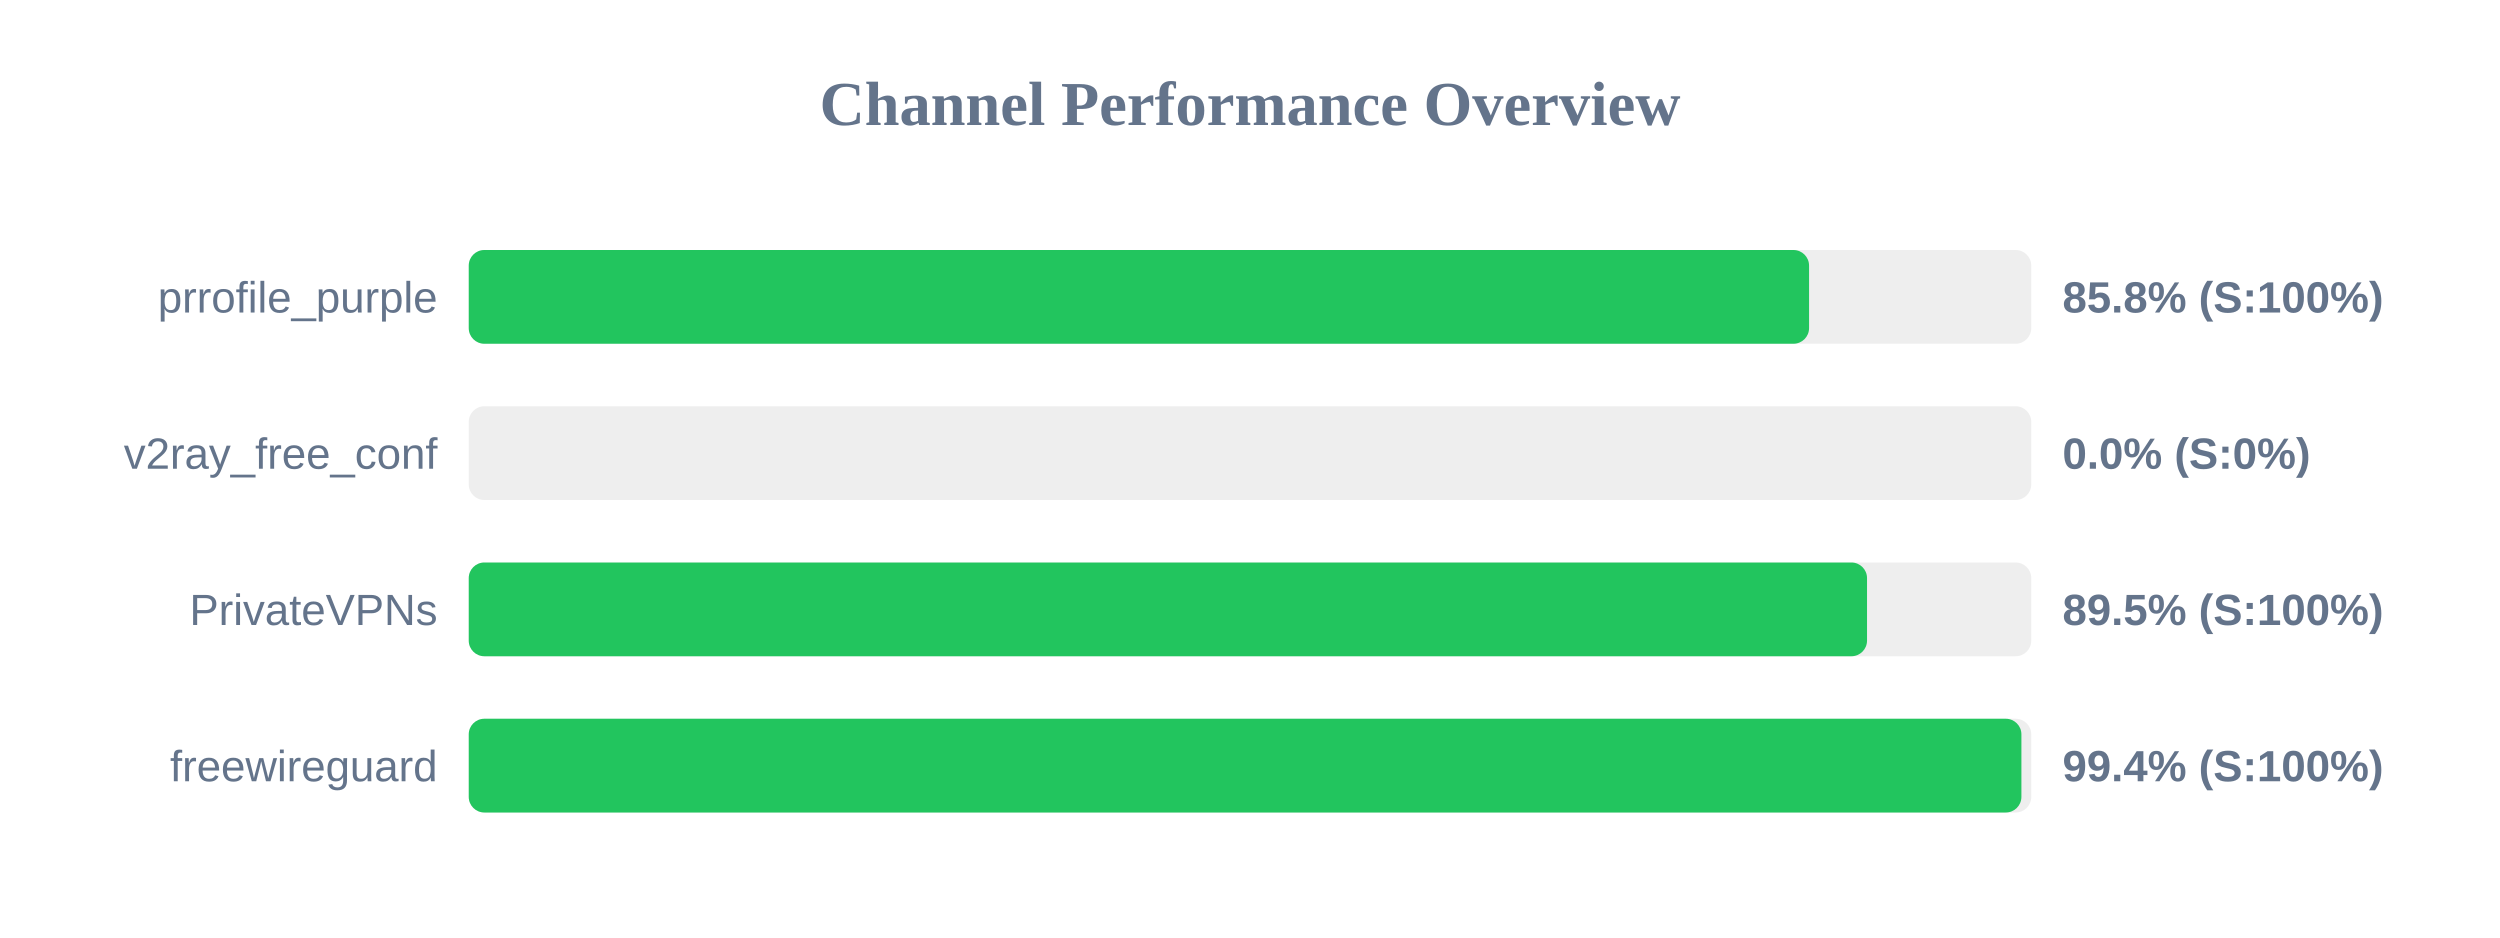
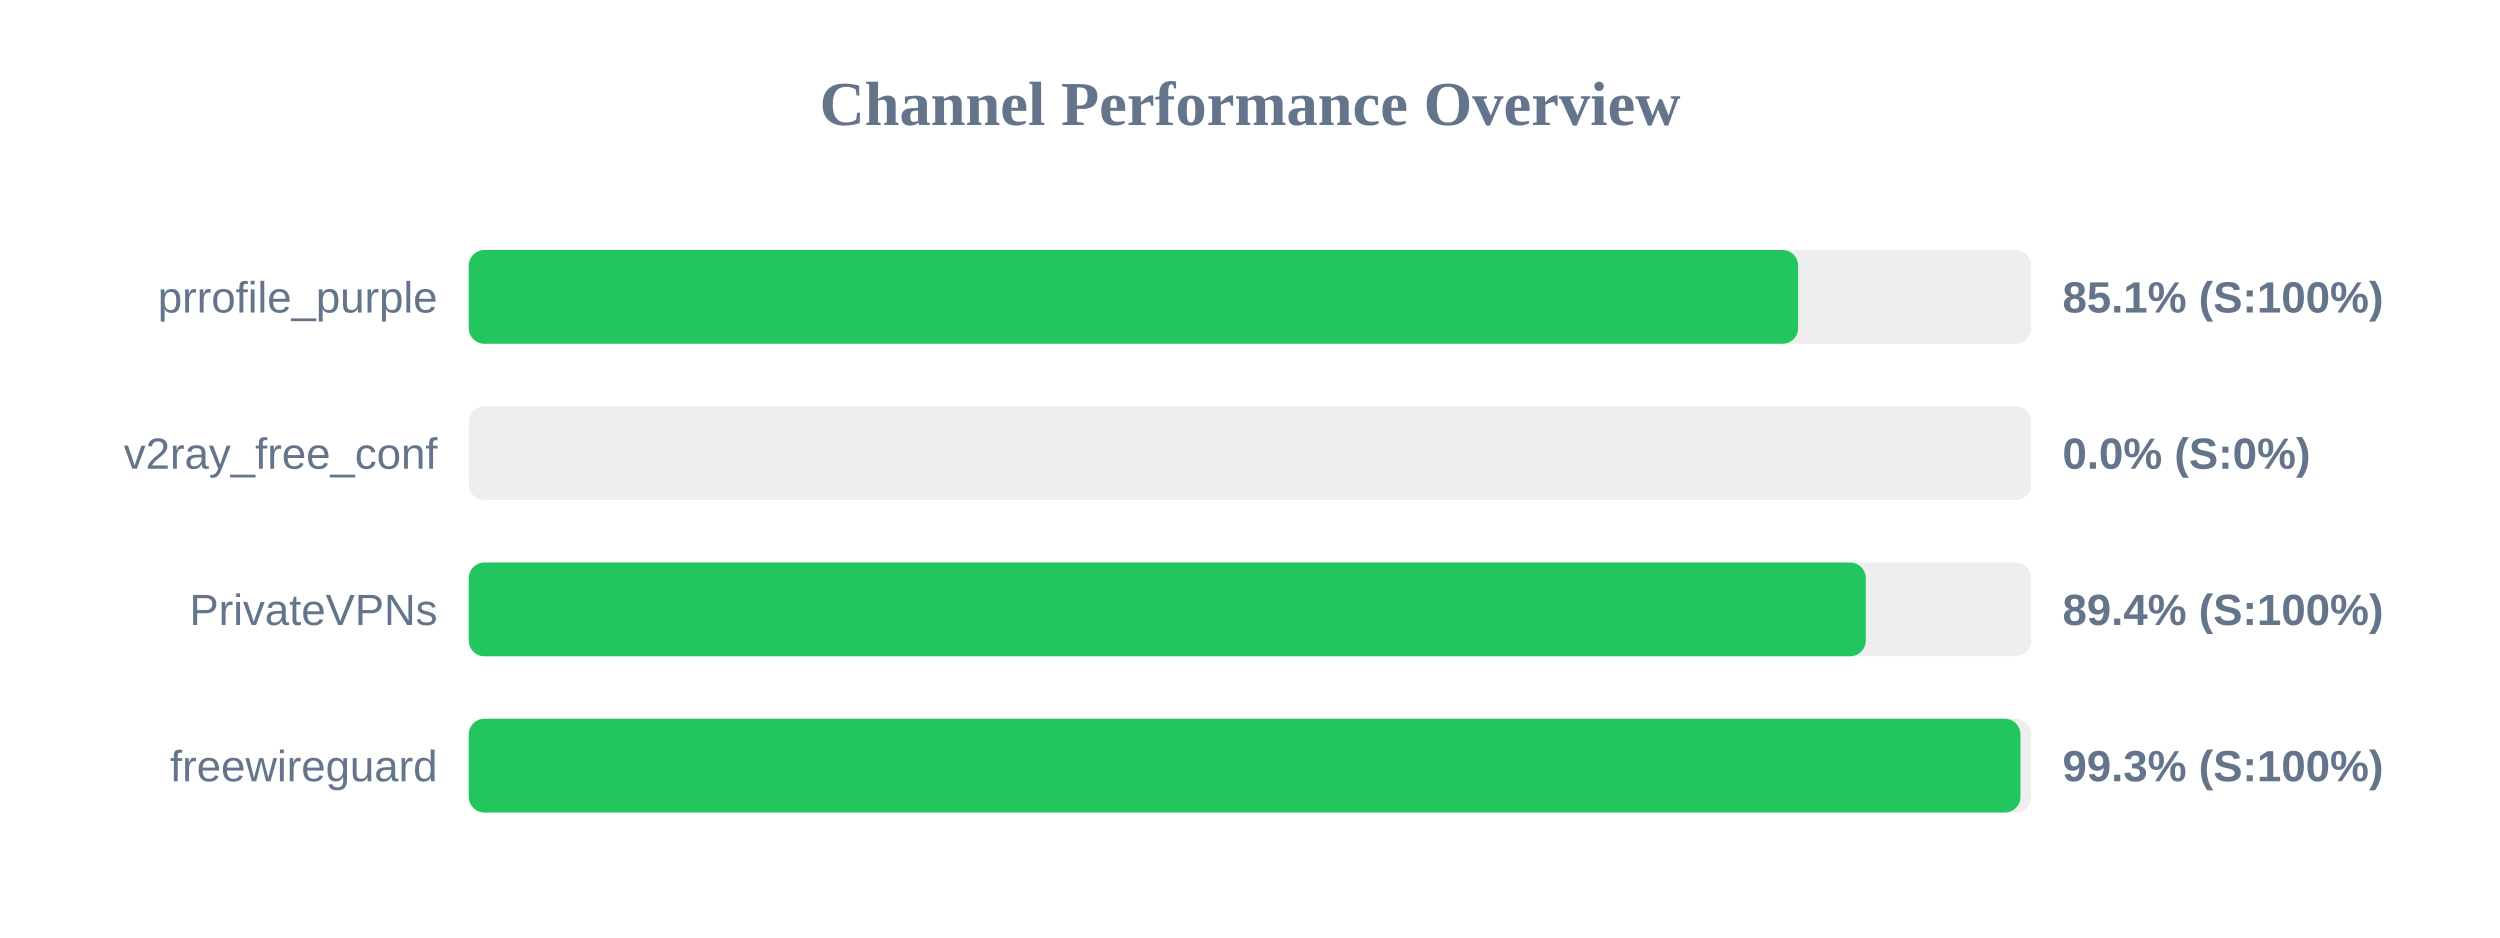
<svg xmlns="http://www.w3.org/2000/svg" width="800" height="300" version="1.1">
  <style>
        .row { font: 14px Arial; fill: #64748b; }
        .score { font: bold 14px Arial; fill: #64748b; }
    </style>
  <text x="400" y="40" text-anchor="middle" font-size="20px" font-weight="bold" fill="#64748b">Channel Performance Overview</text>
  <rect x="150" y="80" width="500" height="30" fill="#eee" rx="5" />
-   <rect x="150" y="80" width="428.9" height="30" fill="#22c55e" rx="5" />
+   <rect x="150" y="80" width="425.4" height="30" fill="#22c55e" rx="5" />
  <text x="140" y="100" text-anchor="end" class="row">prrofile_purple</text>
-   <text x="660" y="100" text-anchor="start" class="score">85.8% (S:100%)</text>
+   <text x="660" y="100" text-anchor="start" class="score">85.1% (S:100%)</text>
  <rect x="150" y="130" width="500" height="30" fill="#eee" rx="5" />
  <rect x="150" y="130" width="0.0" height="30" fill="#ef4444" rx="5" />
  <text x="140" y="150" text-anchor="end" class="row">v2ray_free_conf</text>
  <text x="660" y="150" text-anchor="start" class="score">0.0% (S:0%)</text>
  <rect x="150" y="180" width="500" height="30" fill="#eee" rx="5" />
-   <rect x="150" y="180" width="447.45" height="30" fill="#22c55e" rx="5" />
+   <rect x="150" y="180" width="447.05" height="30" fill="#22c55e" rx="5" />
  <text x="140" y="200" text-anchor="end" class="row">PrivateVPNs</text>
-   <text x="660" y="200" text-anchor="start" class="score">89.5% (S:100%)</text>
+   <text x="660" y="200" text-anchor="start" class="score">89.4% (S:100%)</text>
  <rect x="150" y="230" width="500" height="30" fill="#eee" rx="5" />
-   <rect x="150" y="230" width="496.85" height="30" fill="#22c55e" rx="5" />
+   <rect x="150" y="230" width="496.55" height="30" fill="#22c55e" rx="5" />
  <text x="140" y="250" text-anchor="end" class="row">freewireguard</text>
-   <text x="660" y="250" text-anchor="start" class="score">99.4% (S:100%)</text>
+   <text x="660" y="250" text-anchor="start" class="score">99.3% (S:100%)</text>
</svg>
